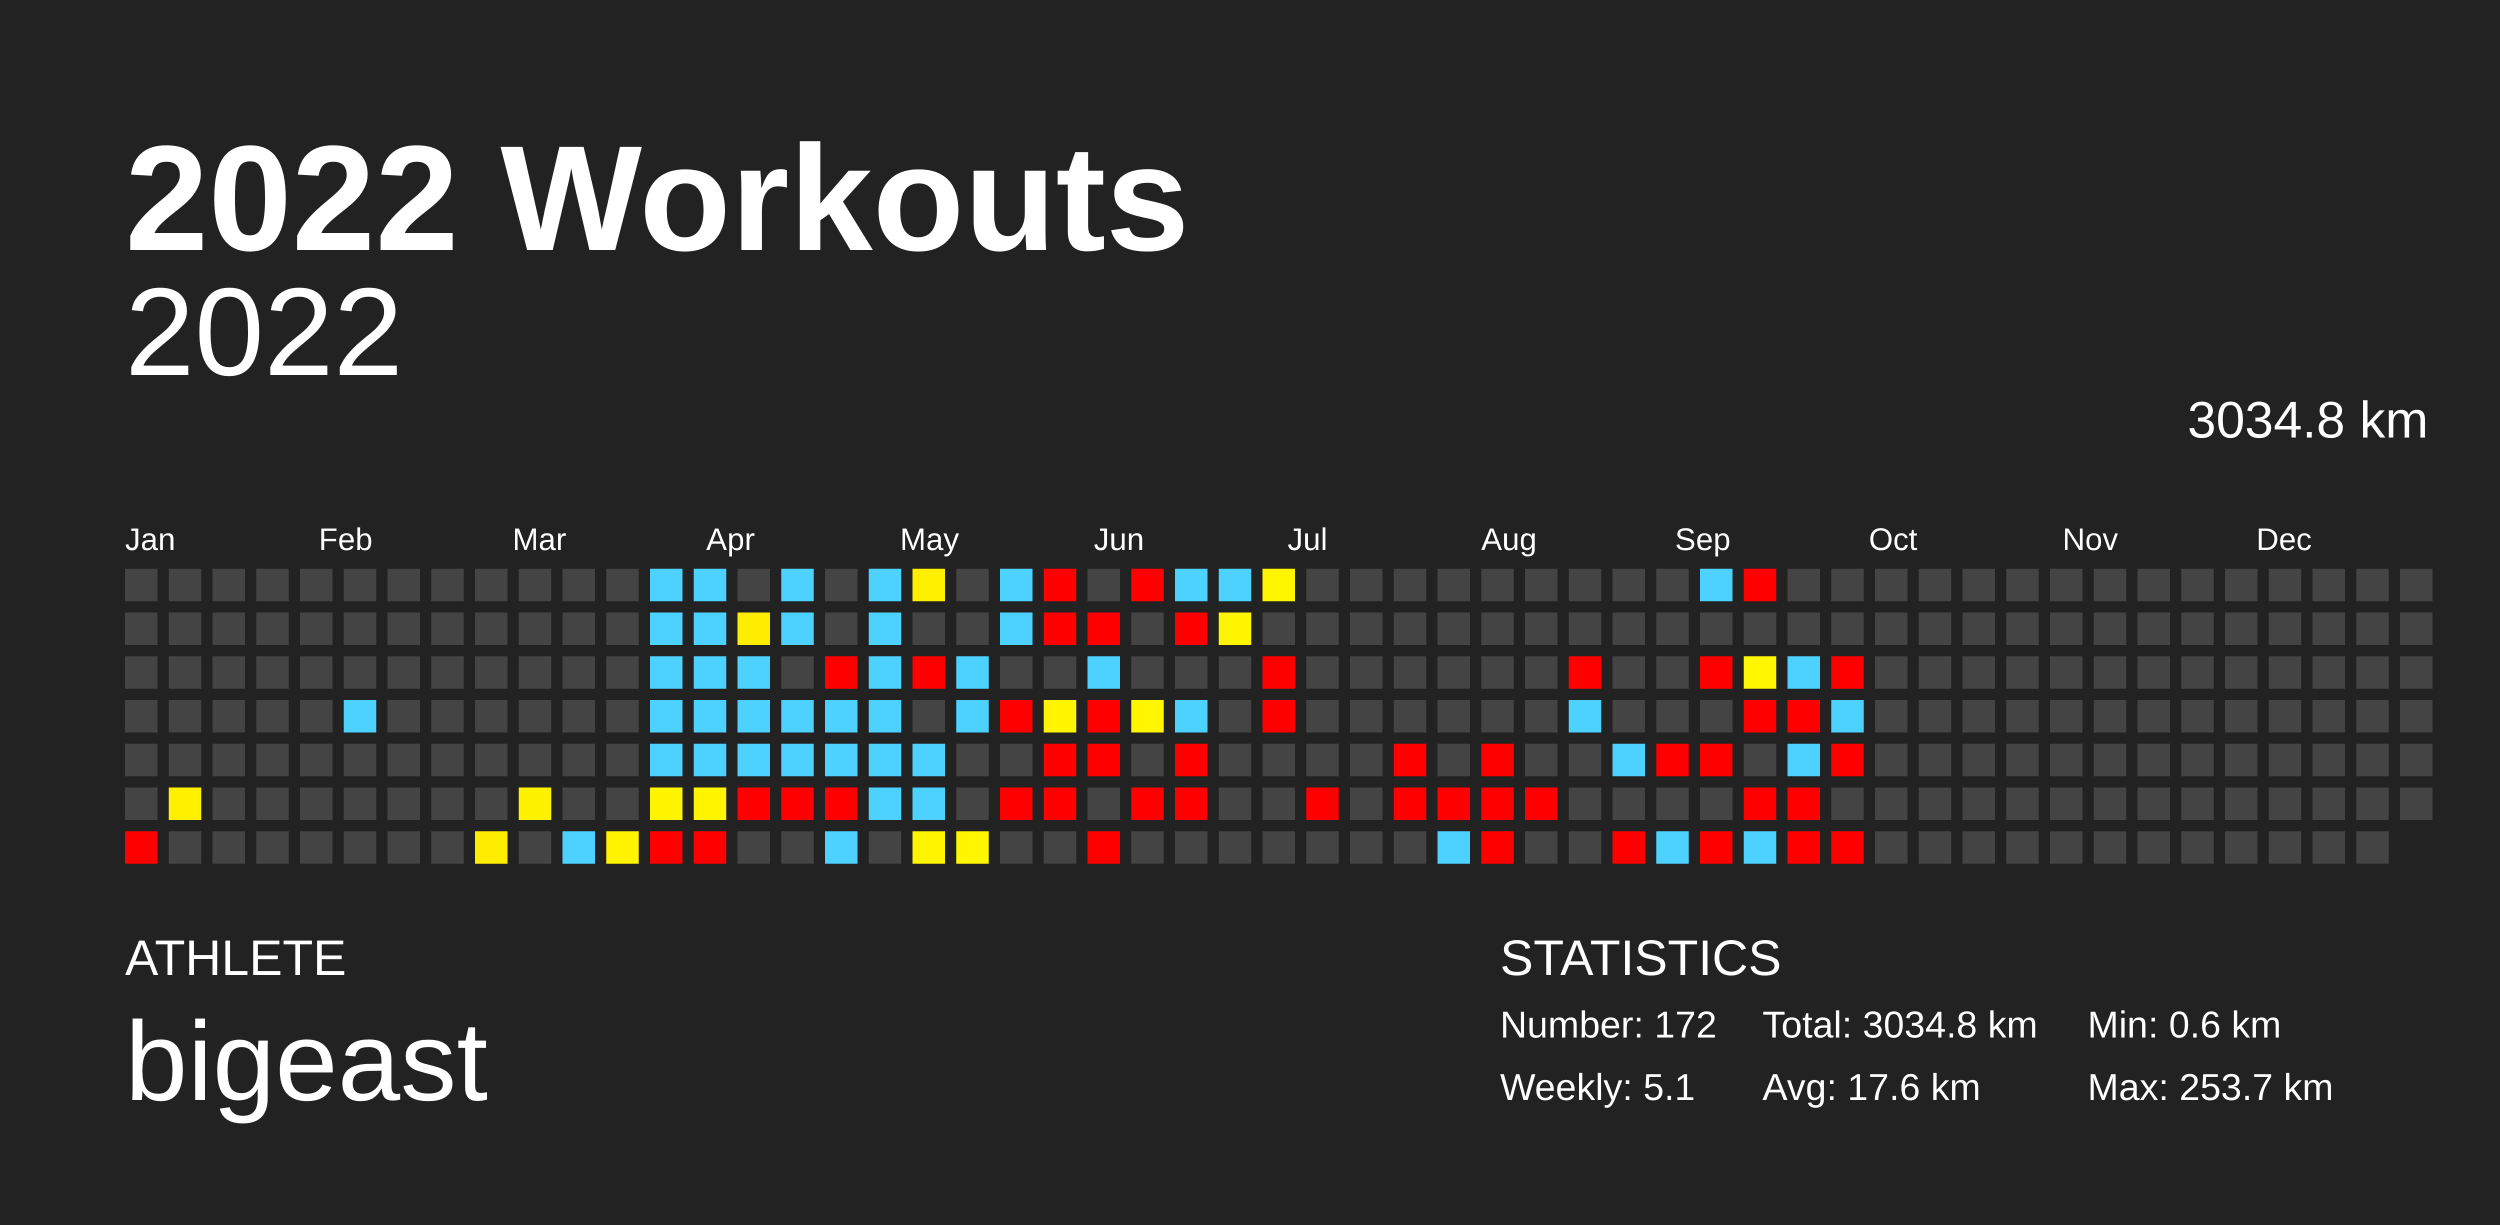
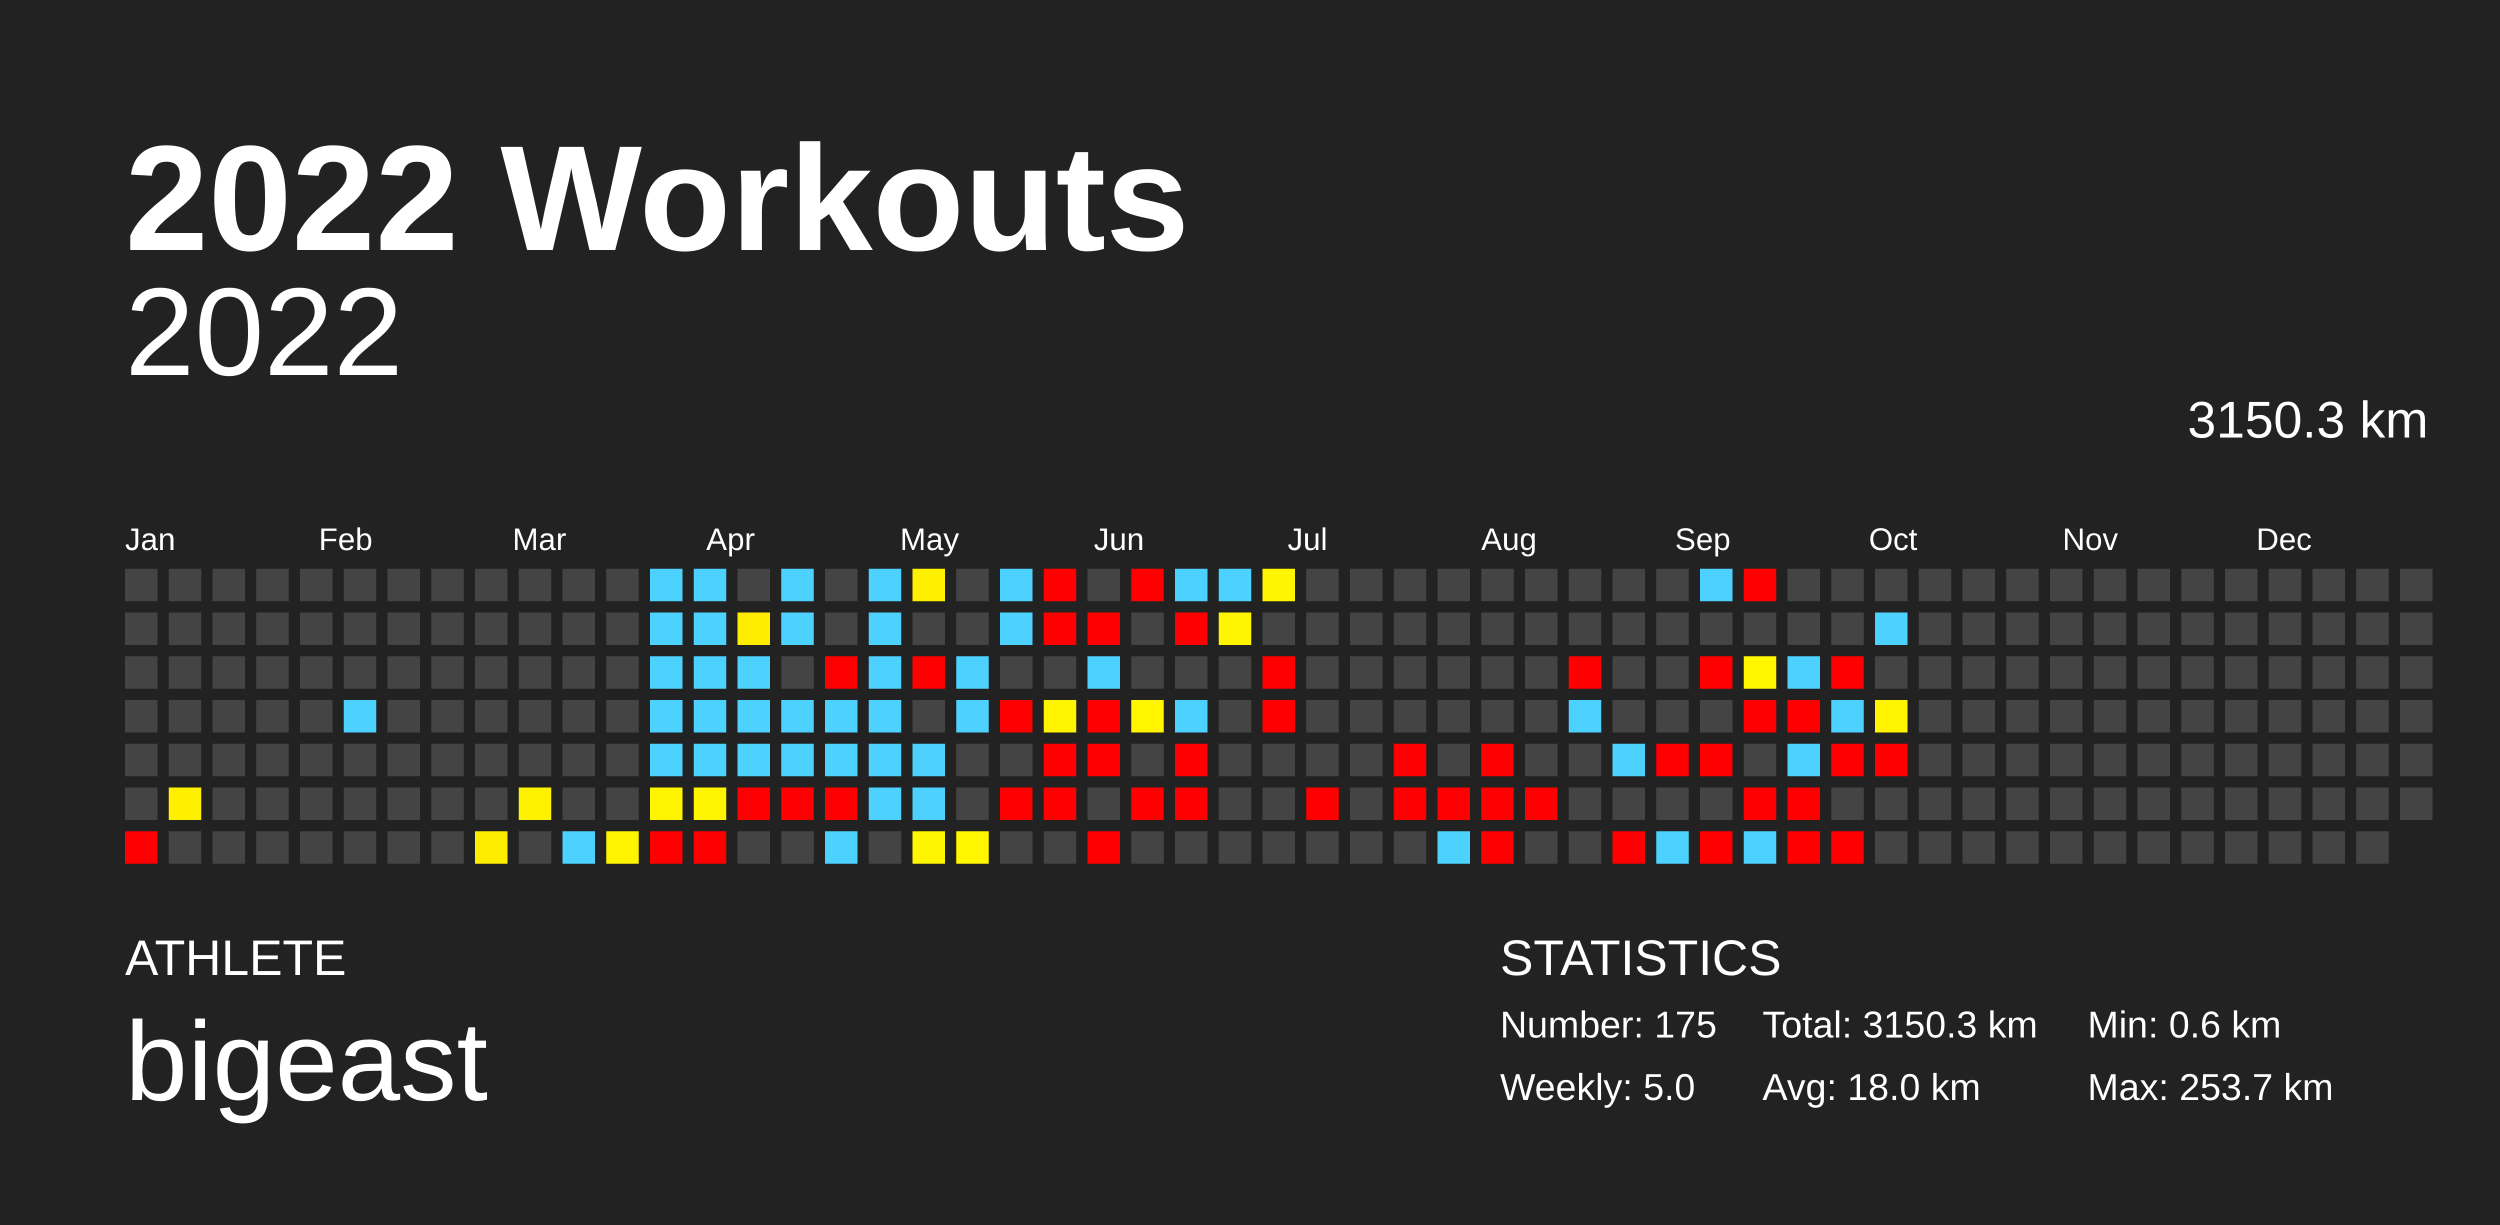
<svg xmlns="http://www.w3.org/2000/svg" baseProfile="full" height="98mm" version="1.1" viewBox="0,0,200,98" width="200mm">
  <defs />
  <rect fill="#222222" height="98" width="200" x="0" y="0" />
  <text fill="#FFFFFF" style="font-size:12px; font-family:Arial; font-weight:bold;" x="10" y="20">2022 Workouts</text>
  <text fill="#FFFFFF" style="font-size:4px; font-family:Arial" x="10" y="78">ATHLETE</text>
  <text fill="#FFFFFF" style="font-size:9px; font-family:Arial" x="10" y="88">bigeast</text>
  <text fill="#FFFFFF" style="font-size:4px; font-family:Arial" x="120" y="78">STATISTICS</text>
-   <text fill="#FFFFFF" style="font-size:3px; font-family:Arial" x="120" y="83">Number: 172</text>
-   <text fill="#FFFFFF" style="font-size:3px; font-family:Arial" x="120" y="88">Weekly: 5.1</text>
-   <text fill="#FFFFFF" style="font-size:3px; font-family:Arial" x="141" y="83">Total: 3034.8 km</text>
-   <text fill="#FFFFFF" style="font-size:3px; font-family:Arial" x="141" y="88">Avg: 17.6 km</text>
+   <text fill="#FFFFFF" style="font-size:3px; font-family:Arial" x="120" y="83">Number: 175</text>
+   <text fill="#FFFFFF" style="font-size:3px; font-family:Arial" x="120" y="88">Weekly: 5.0</text>
+   <text fill="#FFFFFF" style="font-size:3px; font-family:Arial" x="141" y="83">Total: 3150.3 km</text>
+   <text fill="#FFFFFF" style="font-size:3px; font-family:Arial" x="141" y="88">Avg: 18.0 km</text>
  <text fill="#FFFFFF" style="font-size:3px; font-family:Arial" x="167" y="83">Min: 0.6 km</text>
  <text fill="#FFFFFF" style="font-size:3px; font-family:Arial" x="167" y="88">Max: 253.7 km</text>
  <text alignment-baseline="hanging" fill="#FFFFFF" style="font-size:10.0px; font-family:Arial;" x="10" y="30">2022</text>
-   <text alignment-baseline="hanging" fill="#FFFFFF" style="font-size:4.125px; font-family:Arial;" x="175" y="35">3034.8 km</text>
+   <text alignment-baseline="hanging" fill="#FFFFFF" style="font-size:4.125px; font-family:Arial;" x="175" y="35">3150.3 km</text>
  <text fill="#FFFFFF" style="font-size:2.5px; font-family:Arial" x="10.0" y="44">Jan</text>
  <text fill="#FFFFFF" style="font-size:2.5px; font-family:Arial" x="25.5" y="44">Feb</text>
  <text fill="#FFFFFF" style="font-size:2.5px; font-family:Arial" x="41.0" y="44">Mar</text>
  <text fill="#FFFFFF" style="font-size:2.5px; font-family:Arial" x="56.5" y="44">Apr</text>
  <text fill="#FFFFFF" style="font-size:2.5px; font-family:Arial" x="72.0" y="44">May</text>
  <text fill="#FFFFFF" style="font-size:2.5px; font-family:Arial" x="87.5" y="44">Jun</text>
  <text fill="#FFFFFF" style="font-size:2.5px; font-family:Arial" x="103.0" y="44">Jul</text>
  <text fill="#FFFFFF" style="font-size:2.5px; font-family:Arial" x="118.5" y="44">Aug</text>
  <text fill="#FFFFFF" style="font-size:2.5px; font-family:Arial" x="134.0" y="44">Sep</text>
  <text fill="#FFFFFF" style="font-size:2.5px; font-family:Arial" x="149.5" y="44">Oct</text>
  <text fill="#FFFFFF" style="font-size:2.5px; font-family:Arial" x="165.0" y="44">Nov</text>
  <text fill="#FFFFFF" style="font-size:2.5px; font-family:Arial" x="180.5" y="44">Dec</text>
  <rect fill="#444444" height="2.6" width="2.6" x="10.0" y="45.5" />
  <rect fill="#444444" height="2.6" width="2.6" x="10.0" y="49.0" />
  <rect fill="#444444" height="2.6" width="2.6" x="10.0" y="52.5" />
  <rect fill="#444444" height="2.6" width="2.6" x="10.0" y="56.0" />
  <rect fill="#444444" height="2.6" width="2.6" x="10.0" y="59.5" />
  <rect fill="#444444" height="2.6" width="2.6" x="10.0" y="63.0" />
  <rect fill="red" height="2.6" width="2.6" x="10.0" y="66.5" />
  <rect fill="#444444" height="2.6" width="2.6" x="13.5" y="45.5" />
  <rect fill="#444444" height="2.6" width="2.6" x="13.5" y="49.0" />
  <rect fill="#444444" height="2.6" width="2.6" x="13.5" y="52.5" />
  <rect fill="#444444" height="2.6" width="2.6" x="13.5" y="56.0" />
  <rect fill="#444444" height="2.6" width="2.6" x="13.5" y="59.5" />
  <rect fill="#fff000" height="2.6" width="2.6" x="13.5" y="63.0" />
  <rect fill="#444444" height="2.6" width="2.6" x="13.5" y="66.5" />
  <rect fill="#444444" height="2.6" width="2.6" x="17.0" y="45.5" />
  <rect fill="#444444" height="2.6" width="2.6" x="17.0" y="49.0" />
  <rect fill="#444444" height="2.6" width="2.6" x="17.0" y="52.5" />
  <rect fill="#444444" height="2.6" width="2.6" x="17.0" y="56.0" />
  <rect fill="#444444" height="2.6" width="2.6" x="17.0" y="59.5" />
  <rect fill="#444444" height="2.6" width="2.6" x="17.0" y="63.0" />
  <rect fill="#444444" height="2.6" width="2.6" x="17.0" y="66.5" />
  <rect fill="#444444" height="2.6" width="2.6" x="20.5" y="45.5" />
  <rect fill="#444444" height="2.6" width="2.6" x="20.5" y="49.0" />
  <rect fill="#444444" height="2.6" width="2.6" x="20.5" y="52.5" />
  <rect fill="#444444" height="2.6" width="2.6" x="20.5" y="56.0" />
  <rect fill="#444444" height="2.6" width="2.6" x="20.5" y="59.5" />
  <rect fill="#444444" height="2.6" width="2.6" x="20.5" y="63.0" />
  <rect fill="#444444" height="2.6" width="2.6" x="20.5" y="66.5" />
  <rect fill="#444444" height="2.6" width="2.6" x="24.0" y="45.5" />
  <rect fill="#444444" height="2.6" width="2.6" x="24.0" y="49.0" />
  <rect fill="#444444" height="2.6" width="2.6" x="24.0" y="52.5" />
  <rect fill="#444444" height="2.6" width="2.6" x="24.0" y="56.0" />
  <rect fill="#444444" height="2.6" width="2.6" x="24.0" y="59.5" />
  <rect fill="#444444" height="2.6" width="2.6" x="24.0" y="63.0" />
  <rect fill="#444444" height="2.6" width="2.6" x="24.0" y="66.5" />
  <rect fill="#444444" height="2.6" width="2.6" x="27.5" y="45.5" />
  <rect fill="#444444" height="2.6" width="2.6" x="27.5" y="49.0" />
  <rect fill="#444444" height="2.6" width="2.6" x="27.5" y="52.5" />
  <rect fill="#4dd2ff" height="2.6" width="2.6" x="27.5" y="56.0" />
  <rect fill="#444444" height="2.6" width="2.6" x="27.5" y="59.5" />
  <rect fill="#444444" height="2.6" width="2.6" x="27.5" y="63.0" />
  <rect fill="#444444" height="2.6" width="2.6" x="27.5" y="66.5" />
  <rect fill="#444444" height="2.6" width="2.6" x="31.0" y="45.5" />
  <rect fill="#444444" height="2.6" width="2.6" x="31.0" y="49.0" />
  <rect fill="#444444" height="2.6" width="2.6" x="31.0" y="52.5" />
  <rect fill="#444444" height="2.6" width="2.6" x="31.0" y="56.0" />
  <rect fill="#444444" height="2.6" width="2.6" x="31.0" y="59.5" />
  <rect fill="#444444" height="2.6" width="2.6" x="31.0" y="63.0" />
  <rect fill="#444444" height="2.6" width="2.6" x="31.0" y="66.5" />
  <rect fill="#444444" height="2.6" width="2.6" x="34.5" y="45.5" />
  <rect fill="#444444" height="2.6" width="2.6" x="34.5" y="49.0" />
  <rect fill="#444444" height="2.6" width="2.6" x="34.5" y="52.5" />
  <rect fill="#444444" height="2.6" width="2.6" x="34.5" y="56.0" />
  <rect fill="#444444" height="2.6" width="2.6" x="34.5" y="59.5" />
  <rect fill="#444444" height="2.6" width="2.6" x="34.5" y="63.0" />
  <rect fill="#444444" height="2.6" width="2.6" x="34.5" y="66.5" />
  <rect fill="#444444" height="2.6" width="2.6" x="38.0" y="45.5" />
  <rect fill="#444444" height="2.6" width="2.6" x="38.0" y="49.0" />
  <rect fill="#444444" height="2.6" width="2.6" x="38.0" y="52.5" />
  <rect fill="#444444" height="2.6" width="2.6" x="38.0" y="56.0" />
  <rect fill="#444444" height="2.6" width="2.6" x="38.0" y="59.5" />
  <rect fill="#444444" height="2.6" width="2.6" x="38.0" y="63.0" />
  <rect fill="#ffed00" height="2.6" width="2.6" x="38.0" y="66.5" />
  <rect fill="#444444" height="2.6" width="2.6" x="41.5" y="45.5" />
  <rect fill="#444444" height="2.6" width="2.6" x="41.5" y="49.0" />
  <rect fill="#444444" height="2.6" width="2.6" x="41.5" y="52.5" />
  <rect fill="#444444" height="2.6" width="2.6" x="41.5" y="56.0" />
  <rect fill="#444444" height="2.6" width="2.6" x="41.5" y="59.5" />
  <rect fill="#fff200" height="2.6" width="2.6" x="41.5" y="63.0" />
  <rect fill="#444444" height="2.6" width="2.6" x="41.5" y="66.5" />
  <rect fill="#444444" height="2.6" width="2.6" x="45.0" y="45.5" />
  <rect fill="#444444" height="2.6" width="2.6" x="45.0" y="49.0" />
  <rect fill="#444444" height="2.6" width="2.6" x="45.0" y="52.5" />
  <rect fill="#444444" height="2.6" width="2.6" x="45.0" y="56.0" />
  <rect fill="#444444" height="2.6" width="2.6" x="45.0" y="59.5" />
  <rect fill="#444444" height="2.6" width="2.6" x="45.0" y="63.0" />
  <rect fill="#4dd2ff" height="2.6" width="2.6" x="45.0" y="66.5" />
  <rect fill="#444444" height="2.6" width="2.6" x="48.5" y="45.5" />
  <rect fill="#444444" height="2.6" width="2.6" x="48.5" y="49.0" />
  <rect fill="#444444" height="2.6" width="2.6" x="48.5" y="52.5" />
  <rect fill="#444444" height="2.6" width="2.6" x="48.5" y="56.0" />
  <rect fill="#444444" height="2.6" width="2.6" x="48.5" y="59.5" />
  <rect fill="#444444" height="2.6" width="2.6" x="48.5" y="63.0" />
  <rect fill="#fff300" height="2.6" width="2.6" x="48.5" y="66.5" />
  <rect fill="#4dd2ff" height="2.6" width="2.6" x="52.0" y="45.5" />
  <rect fill="#4dd2ff" height="2.6" width="2.6" x="52.0" y="49.0" />
  <rect fill="#4dd2ff" height="2.6" width="2.6" x="52.0" y="52.5" />
  <rect fill="#4dd2ff" height="2.6" width="2.6" x="52.0" y="56.0" />
  <rect fill="#4dd2ff" height="2.6" width="2.6" x="52.0" y="59.5" />
  <rect fill="#fff400" height="2.6" width="2.6" x="52.0" y="63.0" />
  <rect fill="red" height="2.6" width="2.6" x="52.0" y="66.5" />
  <rect fill="#4dd2ff" height="2.6" width="2.6" x="55.5" y="45.5" />
  <rect fill="#4dd2ff" height="2.6" width="2.6" x="55.5" y="49.0" />
  <rect fill="#4dd2ff" height="2.6" width="2.6" x="55.5" y="52.5" />
  <rect fill="#4dd2ff" height="2.6" width="2.6" x="55.5" y="56.0" />
  <rect fill="#4dd2ff" height="2.6" width="2.6" x="55.5" y="59.5" />
  <rect fill="#fff500" height="2.6" width="2.6" x="55.5" y="63.0" />
  <rect fill="red" height="2.6" width="2.6" x="55.5" y="66.5" />
  <rect fill="#444444" height="2.6" width="2.6" x="59.0" y="45.5" />
  <rect fill="#ffed00" height="2.6" width="2.6" x="59.0" y="49.0" />
  <rect fill="#4dd2ff" height="2.6" width="2.6" x="59.0" y="52.5" />
  <rect fill="#4dd2ff" height="2.6" width="2.6" x="59.0" y="56.0" />
  <rect fill="#4dd2ff" height="2.6" width="2.6" x="59.0" y="59.5" />
  <rect fill="red" height="2.6" width="2.6" x="59.0" y="63.0" />
  <rect fill="#444444" height="2.6" width="2.6" x="59.0" y="66.5" />
  <rect fill="#4dd2ff" height="2.6" width="2.6" x="62.5" y="45.5" />
  <rect fill="#4dd2ff" height="2.6" width="2.6" x="62.5" y="49.0" />
  <rect fill="#444444" height="2.6" width="2.6" x="62.5" y="52.5" />
  <rect fill="#4dd2ff" height="2.6" width="2.6" x="62.5" y="56.0" />
  <rect fill="#4dd2ff" height="2.6" width="2.6" x="62.5" y="59.5" />
  <rect fill="red" height="2.6" width="2.6" x="62.5" y="63.0" />
  <rect fill="#444444" height="2.6" width="2.6" x="62.5" y="66.5" />
  <rect fill="#444444" height="2.6" width="2.6" x="66.0" y="45.5" />
  <rect fill="#444444" height="2.6" width="2.6" x="66.0" y="49.0" />
  <rect fill="red" height="2.6" width="2.6" x="66.0" y="52.5" />
  <rect fill="#4dd2ff" height="2.6" width="2.6" x="66.0" y="56.0" />
  <rect fill="#4dd2ff" height="2.6" width="2.6" x="66.0" y="59.5" />
  <rect fill="red" height="2.6" width="2.6" x="66.0" y="63.0" />
  <rect fill="#4dd2ff" height="2.6" width="2.6" x="66.0" y="66.5" />
  <rect fill="#4dd2ff" height="2.6" width="2.6" x="69.5" y="45.5" />
  <rect fill="#4dd2ff" height="2.6" width="2.6" x="69.5" y="49.0" />
  <rect fill="#4dd2ff" height="2.6" width="2.6" x="69.5" y="52.5" />
  <rect fill="#4dd2ff" height="2.6" width="2.6" x="69.5" y="56.0" />
  <rect fill="#4dd2ff" height="2.6" width="2.6" x="69.5" y="59.5" />
  <rect fill="#4dd2ff" height="2.6" width="2.6" x="69.5" y="63.0" />
  <rect fill="#444444" height="2.6" width="2.6" x="69.5" y="66.5" />
  <rect fill="#fff000" height="2.6" width="2.6" x="73.0" y="45.5" />
  <rect fill="#444444" height="2.6" width="2.6" x="73.0" y="49.0" />
  <rect fill="red" height="2.6" width="2.6" x="73.0" y="52.5" />
  <rect fill="#444444" height="2.6" width="2.6" x="73.0" y="56.0" />
  <rect fill="#4dd2ff" height="2.6" width="2.6" x="73.0" y="59.5" />
  <rect fill="#4dd2ff" height="2.6" width="2.6" x="73.0" y="63.0" />
  <rect fill="#fff500" height="2.6" width="2.6" x="73.0" y="66.5" />
  <rect fill="#444444" height="2.6" width="2.6" x="76.5" y="45.5" />
  <rect fill="#444444" height="2.6" width="2.6" x="76.5" y="49.0" />
  <rect fill="#4dd2ff" height="2.6" width="2.6" x="76.5" y="52.5" />
  <rect fill="#4dd2ff" height="2.6" width="2.6" x="76.5" y="56.0" />
  <rect fill="#444444" height="2.6" width="2.6" x="76.5" y="59.5" />
  <rect fill="#444444" height="2.6" width="2.6" x="76.5" y="63.0" />
  <rect fill="#fff600" height="2.6" width="2.6" x="76.5" y="66.5" />
  <rect fill="#4dd2ff" height="2.6" width="2.6" x="80.0" y="45.5" />
  <rect fill="#4dd2ff" height="2.6" width="2.6" x="80.0" y="49.0" />
  <rect fill="#444444" height="2.6" width="2.6" x="80.0" y="52.5" />
  <rect fill="red" height="2.6" width="2.6" x="80.0" y="56.0" />
  <rect fill="#444444" height="2.6" width="2.6" x="80.0" y="59.5" />
  <rect fill="red" height="2.6" width="2.6" x="80.0" y="63.0" />
  <rect fill="#444444" height="2.6" width="2.6" x="80.0" y="66.5" />
  <rect fill="red" height="2.6" width="2.6" x="83.5" y="45.5" />
  <rect fill="red" height="2.6" width="2.6" x="83.5" y="49.0" />
  <rect fill="#444444" height="2.6" width="2.6" x="83.5" y="52.5" />
  <rect fill="#fff500" height="2.6" width="2.6" x="83.5" y="56.0" />
  <rect fill="red" height="2.6" width="2.6" x="83.5" y="59.5" />
  <rect fill="red" height="2.6" width="2.6" x="83.5" y="63.0" />
  <rect fill="#444444" height="2.6" width="2.6" x="83.5" y="66.5" />
  <rect fill="#444444" height="2.6" width="2.6" x="87.0" y="45.5" />
  <rect fill="red" height="2.6" width="2.6" x="87.0" y="49.0" />
  <rect fill="#4dd2ff" height="2.6" width="2.6" x="87.0" y="52.5" />
  <rect fill="red" height="2.6" width="2.6" x="87.0" y="56.0" />
  <rect fill="red" height="2.6" width="2.6" x="87.0" y="59.5" />
  <rect fill="#444444" height="2.6" width="2.6" x="87.0" y="63.0" />
  <rect fill="red" height="2.6" width="2.6" x="87.0" y="66.5" />
  <rect fill="red" height="2.6" width="2.6" x="90.5" y="45.5" />
  <rect fill="#444444" height="2.6" width="2.6" x="90.5" y="49.0" />
  <rect fill="#444444" height="2.6" width="2.6" x="90.5" y="52.5" />
  <rect fill="#fff600" height="2.6" width="2.6" x="90.5" y="56.0" />
  <rect fill="#444444" height="2.6" width="2.6" x="90.5" y="59.5" />
  <rect fill="red" height="2.6" width="2.6" x="90.5" y="63.0" />
  <rect fill="#444444" height="2.6" width="2.6" x="90.5" y="66.5" />
  <rect fill="#4dd2ff" height="2.6" width="2.6" x="94.0" y="45.5" />
  <rect fill="red" height="2.6" width="2.6" x="94.0" y="49.0" />
  <rect fill="#444444" height="2.6" width="2.6" x="94.0" y="52.5" />
  <rect fill="#4dd2ff" height="2.6" width="2.6" x="94.0" y="56.0" />
  <rect fill="red" height="2.6" width="2.6" x="94.0" y="59.5" />
  <rect fill="red" height="2.6" width="2.6" x="94.0" y="63.0" />
  <rect fill="#444444" height="2.6" width="2.6" x="94.0" y="66.5" />
  <rect fill="#4dd2ff" height="2.6" width="2.6" x="97.5" y="45.5" />
  <rect fill="#fff500" height="2.6" width="2.6" x="97.5" y="49.0" />
  <rect fill="#444444" height="2.6" width="2.6" x="97.5" y="52.5" />
  <rect fill="#444444" height="2.6" width="2.6" x="97.5" y="56.0" />
  <rect fill="#444444" height="2.6" width="2.6" x="97.5" y="59.5" />
  <rect fill="#444444" height="2.6" width="2.6" x="97.5" y="63.0" />
  <rect fill="#444444" height="2.6" width="2.6" x="97.5" y="66.5" />
  <rect fill="#fff500" height="2.6" width="2.6" x="101.0" y="45.5" />
  <rect fill="#444444" height="2.6" width="2.6" x="101.0" y="49.0" />
  <rect fill="red" height="2.6" width="2.6" x="101.0" y="52.5" />
  <rect fill="red" height="2.6" width="2.6" x="101.0" y="56.0" />
  <rect fill="#444444" height="2.6" width="2.6" x="101.0" y="59.5" />
  <rect fill="#444444" height="2.6" width="2.6" x="101.0" y="63.0" />
  <rect fill="#444444" height="2.6" width="2.6" x="101.0" y="66.5" />
  <rect fill="#444444" height="2.6" width="2.6" x="104.5" y="45.5" />
  <rect fill="#444444" height="2.6" width="2.6" x="104.5" y="49.0" />
  <rect fill="#444444" height="2.6" width="2.6" x="104.5" y="52.5" />
  <rect fill="#444444" height="2.6" width="2.6" x="104.5" y="56.0" />
  <rect fill="#444444" height="2.6" width="2.6" x="104.5" y="59.5" />
  <rect fill="red" height="2.6" width="2.6" x="104.5" y="63.0" />
  <rect fill="#444444" height="2.6" width="2.6" x="104.5" y="66.5" />
  <rect fill="#444444" height="2.6" width="2.6" x="108.0" y="45.5" />
  <rect fill="#444444" height="2.6" width="2.6" x="108.0" y="49.0" />
  <rect fill="#444444" height="2.6" width="2.6" x="108.0" y="52.5" />
  <rect fill="#444444" height="2.6" width="2.6" x="108.0" y="56.0" />
  <rect fill="#444444" height="2.6" width="2.6" x="108.0" y="59.5" />
  <rect fill="#444444" height="2.6" width="2.6" x="108.0" y="63.0" />
  <rect fill="#444444" height="2.6" width="2.6" x="108.0" y="66.5" />
  <rect fill="#444444" height="2.6" width="2.6" x="111.5" y="45.5" />
  <rect fill="#444444" height="2.6" width="2.6" x="111.5" y="49.0" />
  <rect fill="#444444" height="2.6" width="2.6" x="111.5" y="52.5" />
  <rect fill="#444444" height="2.6" width="2.6" x="111.5" y="56.0" />
  <rect fill="red" height="2.6" width="2.6" x="111.5" y="59.5" />
  <rect fill="red" height="2.6" width="2.6" x="111.5" y="63.0" />
  <rect fill="#444444" height="2.6" width="2.6" x="111.5" y="66.5" />
  <rect fill="#444444" height="2.6" width="2.6" x="115.0" y="45.5" />
  <rect fill="#444444" height="2.6" width="2.6" x="115.0" y="49.0" />
  <rect fill="#444444" height="2.6" width="2.6" x="115.0" y="52.5" />
  <rect fill="#444444" height="2.6" width="2.6" x="115.0" y="56.0" />
  <rect fill="#444444" height="2.6" width="2.6" x="115.0" y="59.5" />
  <rect fill="red" height="2.6" width="2.6" x="115.0" y="63.0" />
  <rect fill="#4dd2ff" height="2.6" width="2.6" x="115.0" y="66.5" />
  <rect fill="#444444" height="2.6" width="2.6" x="118.5" y="45.5" />
  <rect fill="#444444" height="2.6" width="2.6" x="118.5" y="49.0" />
  <rect fill="#444444" height="2.6" width="2.6" x="118.5" y="52.5" />
  <rect fill="#444444" height="2.6" width="2.6" x="118.5" y="56.0" />
  <rect fill="red" height="2.6" width="2.6" x="118.5" y="59.5" />
  <rect fill="red" height="2.6" width="2.6" x="118.5" y="63.0" />
  <rect fill="red" height="2.6" width="2.6" x="118.5" y="66.5" />
  <rect fill="#444444" height="2.6" width="2.6" x="122.0" y="45.5" />
  <rect fill="#444444" height="2.6" width="2.6" x="122.0" y="49.0" />
  <rect fill="#444444" height="2.6" width="2.6" x="122.0" y="52.5" />
  <rect fill="#444444" height="2.6" width="2.6" x="122.0" y="56.0" />
  <rect fill="#444444" height="2.6" width="2.6" x="122.0" y="59.5" />
  <rect fill="red" height="2.6" width="2.6" x="122.0" y="63.0" />
  <rect fill="#444444" height="2.6" width="2.6" x="122.0" y="66.5" />
  <rect fill="#444444" height="2.6" width="2.6" x="125.5" y="45.5" />
  <rect fill="#444444" height="2.6" width="2.6" x="125.5" y="49.0" />
  <rect fill="red" height="2.6" width="2.6" x="125.5" y="52.5" />
  <rect fill="#4dd2ff" height="2.6" width="2.6" x="125.5" y="56.0" />
  <rect fill="#444444" height="2.6" width="2.6" x="125.5" y="59.5" />
  <rect fill="#444444" height="2.6" width="2.6" x="125.5" y="63.0" />
  <rect fill="#444444" height="2.6" width="2.6" x="125.5" y="66.5" />
  <rect fill="#444444" height="2.6" width="2.6" x="129.0" y="45.5" />
  <rect fill="#444444" height="2.6" width="2.6" x="129.0" y="49.0" />
  <rect fill="#444444" height="2.6" width="2.6" x="129.0" y="52.5" />
  <rect fill="#444444" height="2.6" width="2.6" x="129.0" y="56.0" />
  <rect fill="#4dd2ff" height="2.6" width="2.6" x="129.0" y="59.5" />
  <rect fill="#444444" height="2.6" width="2.6" x="129.0" y="63.0" />
  <rect fill="red" height="2.6" width="2.6" x="129.0" y="66.5" />
  <rect fill="#444444" height="2.6" width="2.6" x="132.5" y="45.5" />
  <rect fill="#444444" height="2.6" width="2.6" x="132.5" y="49.0" />
  <rect fill="#444444" height="2.6" width="2.6" x="132.5" y="52.5" />
  <rect fill="#444444" height="2.6" width="2.6" x="132.5" y="56.0" />
  <rect fill="red" height="2.6" width="2.6" x="132.5" y="59.5" />
  <rect fill="#444444" height="2.6" width="2.6" x="132.5" y="63.0" />
  <rect fill="#4dd2ff" height="2.6" width="2.6" x="132.5" y="66.5" />
  <rect fill="#4dd2ff" height="2.6" width="2.6" x="136.0" y="45.5" />
  <rect fill="#444444" height="2.6" width="2.6" x="136.0" y="49.0" />
  <rect fill="red" height="2.6" width="2.6" x="136.0" y="52.5" />
  <rect fill="#444444" height="2.6" width="2.6" x="136.0" y="56.0" />
  <rect fill="red" height="2.6" width="2.6" x="136.0" y="59.5" />
  <rect fill="#444444" height="2.6" width="2.6" x="136.0" y="63.0" />
  <rect fill="red" height="2.6" width="2.6" x="136.0" y="66.5" />
  <rect fill="red" height="2.6" width="2.6" x="139.5" y="45.5" />
  <rect fill="#444444" height="2.6" width="2.6" x="139.5" y="49.0" />
  <rect fill="#fff600" height="2.6" width="2.6" x="139.5" y="52.5" />
  <rect fill="red" height="2.6" width="2.6" x="139.5" y="56.0" />
  <rect fill="#444444" height="2.6" width="2.6" x="139.5" y="59.5" />
  <rect fill="red" height="2.6" width="2.6" x="139.5" y="63.0" />
  <rect fill="#4dd2ff" height="2.6" width="2.6" x="139.5" y="66.5" />
  <rect fill="#444444" height="2.6" width="2.6" x="143.0" y="45.5" />
  <rect fill="#444444" height="2.6" width="2.6" x="143.0" y="49.0" />
  <rect fill="#4dd2ff" height="2.6" width="2.6" x="143.0" y="52.5" />
  <rect fill="red" height="2.6" width="2.6" x="143.0" y="56.0" />
  <rect fill="#4dd2ff" height="2.6" width="2.6" x="143.0" y="59.5" />
  <rect fill="red" height="2.6" width="2.6" x="143.0" y="63.0" />
  <rect fill="red" height="2.6" width="2.6" x="143.0" y="66.5" />
  <rect fill="#444444" height="2.6" width="2.6" x="146.5" y="45.5" />
  <rect fill="#444444" height="2.6" width="2.6" x="146.5" y="49.0" />
  <rect fill="red" height="2.6" width="2.6" x="146.5" y="52.5" />
  <rect fill="#4dd2ff" height="2.6" width="2.6" x="146.5" y="56.0" />
  <rect fill="red" height="2.6" width="2.6" x="146.5" y="59.5" />
  <rect fill="#444444" height="2.6" width="2.6" x="146.5" y="63.0" />
  <rect fill="red" height="2.6" width="2.6" x="146.5" y="66.5" />
  <rect fill="#444444" height="2.6" width="2.6" x="150.0" y="45.5" />
-   <rect fill="#444444" height="2.6" width="2.6" x="150.0" y="49.0" />
+   <rect fill="#4dd2ff" height="2.6" width="2.6" x="150.0" y="49.0" />
  <rect fill="#444444" height="2.6" width="2.6" x="150.0" y="52.5" />
-   <rect fill="#444444" height="2.6" width="2.6" x="150.0" y="56.0" />
-   <rect fill="#444444" height="2.6" width="2.6" x="150.0" y="59.5" />
+   <rect fill="#fff500" height="2.6" width="2.6" x="150.0" y="56.0" />
+   <rect fill="red" height="2.6" width="2.6" x="150.0" y="59.5" />
  <rect fill="#444444" height="2.6" width="2.6" x="150.0" y="63.0" />
  <rect fill="#444444" height="2.6" width="2.6" x="150.0" y="66.5" />
  <rect fill="#444444" height="2.6" width="2.6" x="153.5" y="45.5" />
  <rect fill="#444444" height="2.6" width="2.6" x="153.5" y="49.0" />
  <rect fill="#444444" height="2.6" width="2.6" x="153.5" y="52.5" />
  <rect fill="#444444" height="2.6" width="2.6" x="153.5" y="56.0" />
  <rect fill="#444444" height="2.6" width="2.6" x="153.5" y="59.5" />
  <rect fill="#444444" height="2.6" width="2.6" x="153.5" y="63.0" />
  <rect fill="#444444" height="2.6" width="2.6" x="153.5" y="66.5" />
  <rect fill="#444444" height="2.6" width="2.6" x="157.0" y="45.5" />
  <rect fill="#444444" height="2.6" width="2.6" x="157.0" y="49.0" />
  <rect fill="#444444" height="2.6" width="2.6" x="157.0" y="52.5" />
  <rect fill="#444444" height="2.6" width="2.6" x="157.0" y="56.0" />
  <rect fill="#444444" height="2.6" width="2.6" x="157.0" y="59.5" />
  <rect fill="#444444" height="2.6" width="2.6" x="157.0" y="63.0" />
  <rect fill="#444444" height="2.6" width="2.6" x="157.0" y="66.5" />
  <rect fill="#444444" height="2.6" width="2.6" x="160.5" y="45.5" />
  <rect fill="#444444" height="2.6" width="2.6" x="160.5" y="49.0" />
  <rect fill="#444444" height="2.6" width="2.6" x="160.5" y="52.5" />
  <rect fill="#444444" height="2.6" width="2.6" x="160.5" y="56.0" />
  <rect fill="#444444" height="2.6" width="2.6" x="160.5" y="59.5" />
  <rect fill="#444444" height="2.6" width="2.6" x="160.5" y="63.0" />
  <rect fill="#444444" height="2.6" width="2.6" x="160.5" y="66.5" />
  <rect fill="#444444" height="2.6" width="2.6" x="164.0" y="45.5" />
  <rect fill="#444444" height="2.6" width="2.6" x="164.0" y="49.0" />
  <rect fill="#444444" height="2.6" width="2.6" x="164.0" y="52.5" />
  <rect fill="#444444" height="2.6" width="2.6" x="164.0" y="56.0" />
  <rect fill="#444444" height="2.6" width="2.6" x="164.0" y="59.5" />
  <rect fill="#444444" height="2.6" width="2.6" x="164.0" y="63.0" />
  <rect fill="#444444" height="2.6" width="2.6" x="164.0" y="66.5" />
  <rect fill="#444444" height="2.6" width="2.6" x="167.5" y="45.5" />
  <rect fill="#444444" height="2.6" width="2.6" x="167.5" y="49.0" />
  <rect fill="#444444" height="2.6" width="2.6" x="167.5" y="52.5" />
  <rect fill="#444444" height="2.6" width="2.6" x="167.5" y="56.0" />
  <rect fill="#444444" height="2.6" width="2.6" x="167.5" y="59.5" />
  <rect fill="#444444" height="2.6" width="2.6" x="167.5" y="63.0" />
  <rect fill="#444444" height="2.6" width="2.6" x="167.5" y="66.5" />
  <rect fill="#444444" height="2.6" width="2.6" x="171.0" y="45.5" />
  <rect fill="#444444" height="2.6" width="2.6" x="171.0" y="49.0" />
  <rect fill="#444444" height="2.6" width="2.6" x="171.0" y="52.5" />
  <rect fill="#444444" height="2.6" width="2.6" x="171.0" y="56.0" />
  <rect fill="#444444" height="2.6" width="2.6" x="171.0" y="59.5" />
  <rect fill="#444444" height="2.6" width="2.6" x="171.0" y="63.0" />
  <rect fill="#444444" height="2.6" width="2.6" x="171.0" y="66.5" />
  <rect fill="#444444" height="2.6" width="2.6" x="174.5" y="45.5" />
  <rect fill="#444444" height="2.6" width="2.6" x="174.5" y="49.0" />
  <rect fill="#444444" height="2.6" width="2.6" x="174.5" y="52.5" />
  <rect fill="#444444" height="2.6" width="2.6" x="174.5" y="56.0" />
  <rect fill="#444444" height="2.6" width="2.6" x="174.5" y="59.5" />
  <rect fill="#444444" height="2.6" width="2.6" x="174.5" y="63.0" />
  <rect fill="#444444" height="2.6" width="2.6" x="174.5" y="66.5" />
  <rect fill="#444444" height="2.6" width="2.6" x="178.0" y="45.5" />
  <rect fill="#444444" height="2.6" width="2.6" x="178.0" y="49.0" />
  <rect fill="#444444" height="2.6" width="2.6" x="178.0" y="52.5" />
  <rect fill="#444444" height="2.6" width="2.6" x="178.0" y="56.0" />
  <rect fill="#444444" height="2.6" width="2.6" x="178.0" y="59.5" />
  <rect fill="#444444" height="2.6" width="2.6" x="178.0" y="63.0" />
  <rect fill="#444444" height="2.6" width="2.6" x="178.0" y="66.5" />
  <rect fill="#444444" height="2.6" width="2.6" x="181.5" y="45.5" />
  <rect fill="#444444" height="2.6" width="2.6" x="181.5" y="49.0" />
  <rect fill="#444444" height="2.6" width="2.6" x="181.5" y="52.5" />
  <rect fill="#444444" height="2.6" width="2.6" x="181.5" y="56.0" />
  <rect fill="#444444" height="2.6" width="2.6" x="181.5" y="59.5" />
  <rect fill="#444444" height="2.6" width="2.6" x="181.5" y="63.0" />
  <rect fill="#444444" height="2.6" width="2.6" x="181.5" y="66.5" />
  <rect fill="#444444" height="2.6" width="2.6" x="185.0" y="45.5" />
  <rect fill="#444444" height="2.6" width="2.6" x="185.0" y="49.0" />
  <rect fill="#444444" height="2.6" width="2.6" x="185.0" y="52.5" />
  <rect fill="#444444" height="2.6" width="2.6" x="185.0" y="56.0" />
  <rect fill="#444444" height="2.6" width="2.6" x="185.0" y="59.5" />
  <rect fill="#444444" height="2.6" width="2.6" x="185.0" y="63.0" />
  <rect fill="#444444" height="2.6" width="2.6" x="185.0" y="66.5" />
  <rect fill="#444444" height="2.6" width="2.6" x="188.5" y="45.5" />
  <rect fill="#444444" height="2.6" width="2.6" x="188.5" y="49.0" />
  <rect fill="#444444" height="2.6" width="2.6" x="188.5" y="52.5" />
  <rect fill="#444444" height="2.6" width="2.6" x="188.5" y="56.0" />
  <rect fill="#444444" height="2.6" width="2.6" x="188.5" y="59.5" />
  <rect fill="#444444" height="2.6" width="2.6" x="188.5" y="63.0" />
  <rect fill="#444444" height="2.6" width="2.6" x="188.5" y="66.5" />
  <rect fill="#444444" height="2.6" width="2.6" x="192.0" y="45.5" />
  <rect fill="#444444" height="2.6" width="2.6" x="192.0" y="49.0" />
  <rect fill="#444444" height="2.6" width="2.6" x="192.0" y="52.5" />
  <rect fill="#444444" height="2.6" width="2.6" x="192.0" y="56.0" />
  <rect fill="#444444" height="2.6" width="2.6" x="192.0" y="59.5" />
  <rect fill="#444444" height="2.6" width="2.6" x="192.0" y="63.0" />
</svg>
